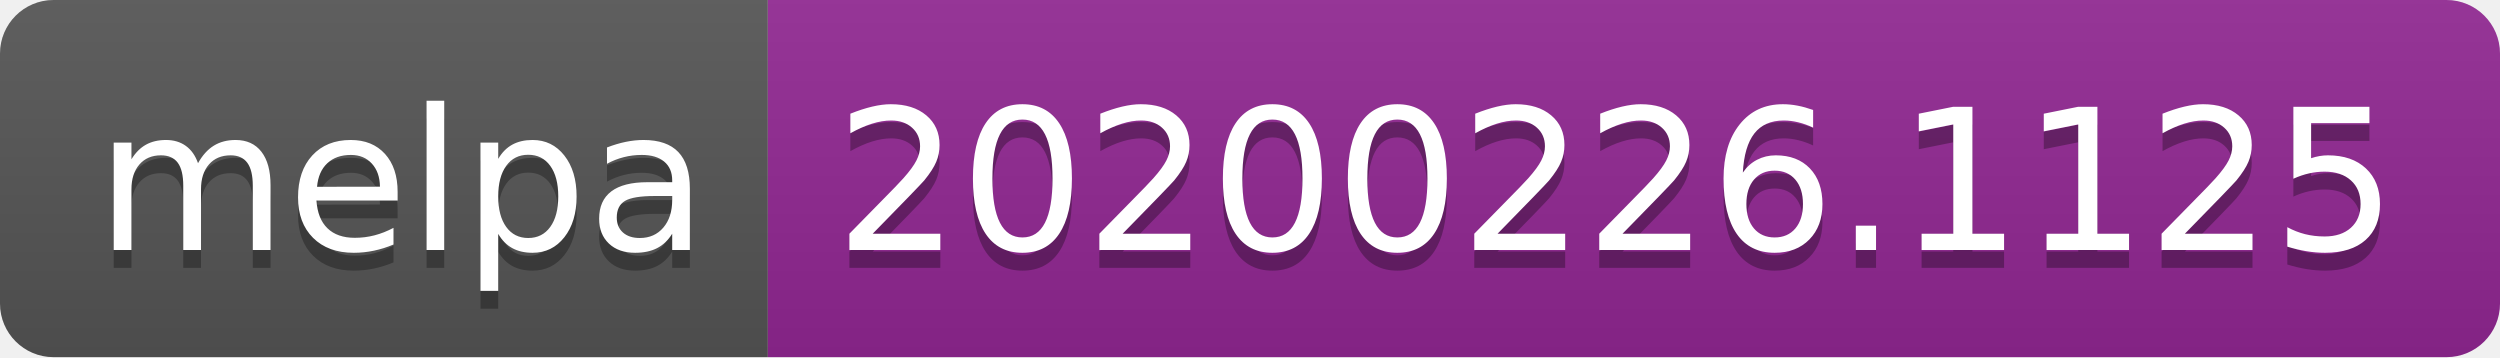
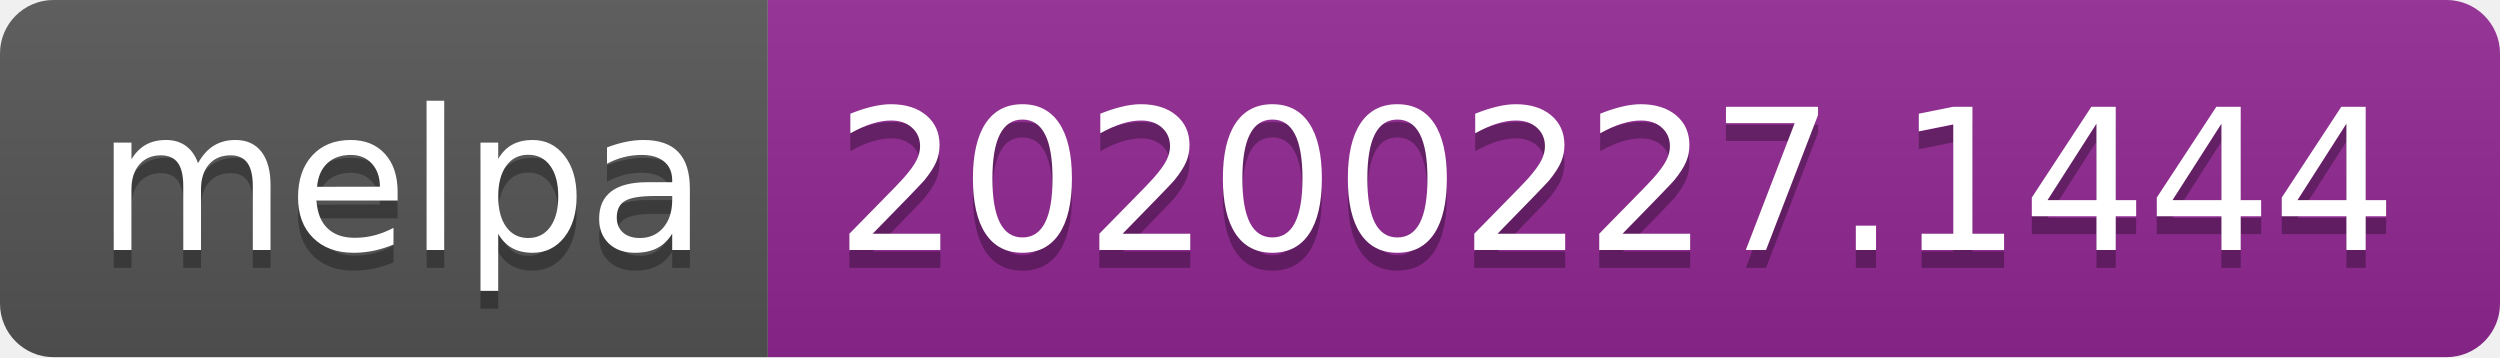
<svg xmlns="http://www.w3.org/2000/svg" width="140" height="20">
  <linearGradient id="b" x2="0" y2="100%">
    <stop offset="0" stop-color="#bbb" stop-opacity=".1" />
    <stop offset="1" stop-opacity=".1" />
  </linearGradient>
  <clipPath id="a">
    <rect width="140" height="20" rx="3" fill="#fff" />
  </clipPath>
  <g clip-path="url(#a)">
    <path fill="#555" d="M0 0h43v20H0z" />
    <path fill="#922793" d="M43 0h97v20H43z" />
    <path fill="url(#b)" d="M0 0h140v20H0z" />
  </g>
  <g fill="#fff" text-anchor="middle" font-family="DejaVu Sans,Verdana,Geneva,sans-serif" font-size="110">
    <text x="225" y="150" fill="#010101" fill-opacity=".3" transform="scale(.1)" textLength="330">melpa</text>
    <text x="225" y="140" transform="scale(.1)" textLength="330">melpa</text>
-     <text x="905" y="150" fill="#010101" fill-opacity=".3" transform="scale(.1)" textLength="870">20200226.1125</text>
-     <text x="905" y="140" transform="scale(.1)" textLength="870">20200226.1125</text>
+     <text x="905" y="150" fill="#010101" fill-opacity=".3" transform="scale(.1)" textLength="870">20200227.1444</text>
+     <text x="905" y="140" transform="scale(.1)" textLength="870">20200227.1444</text>
  </g>
</svg>
